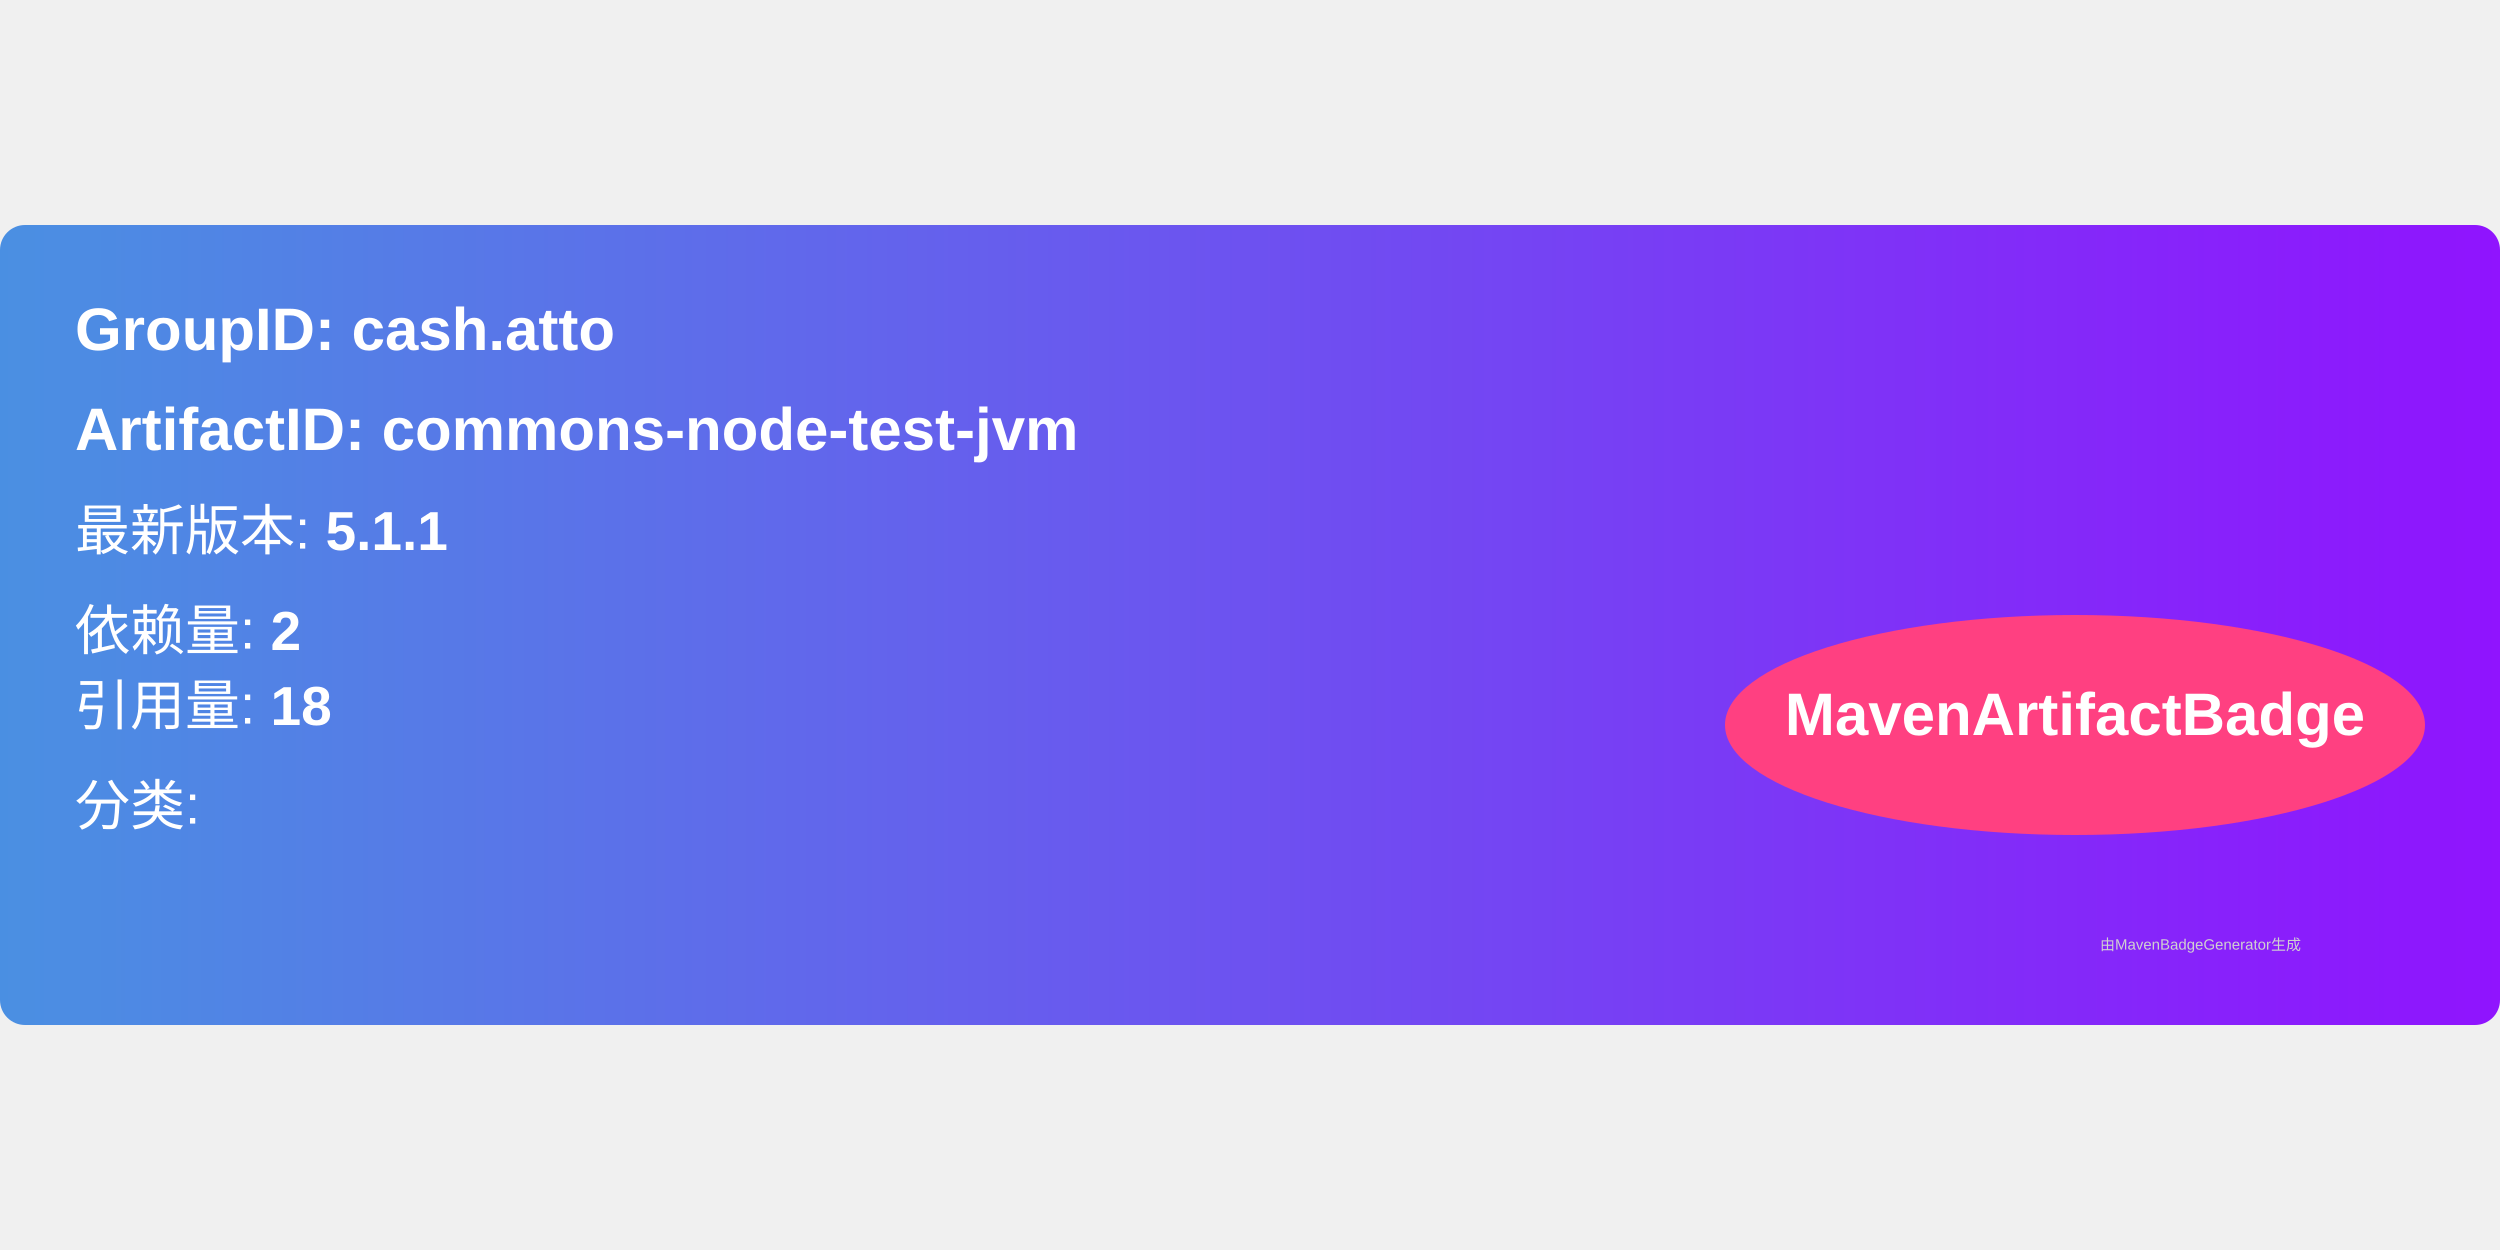
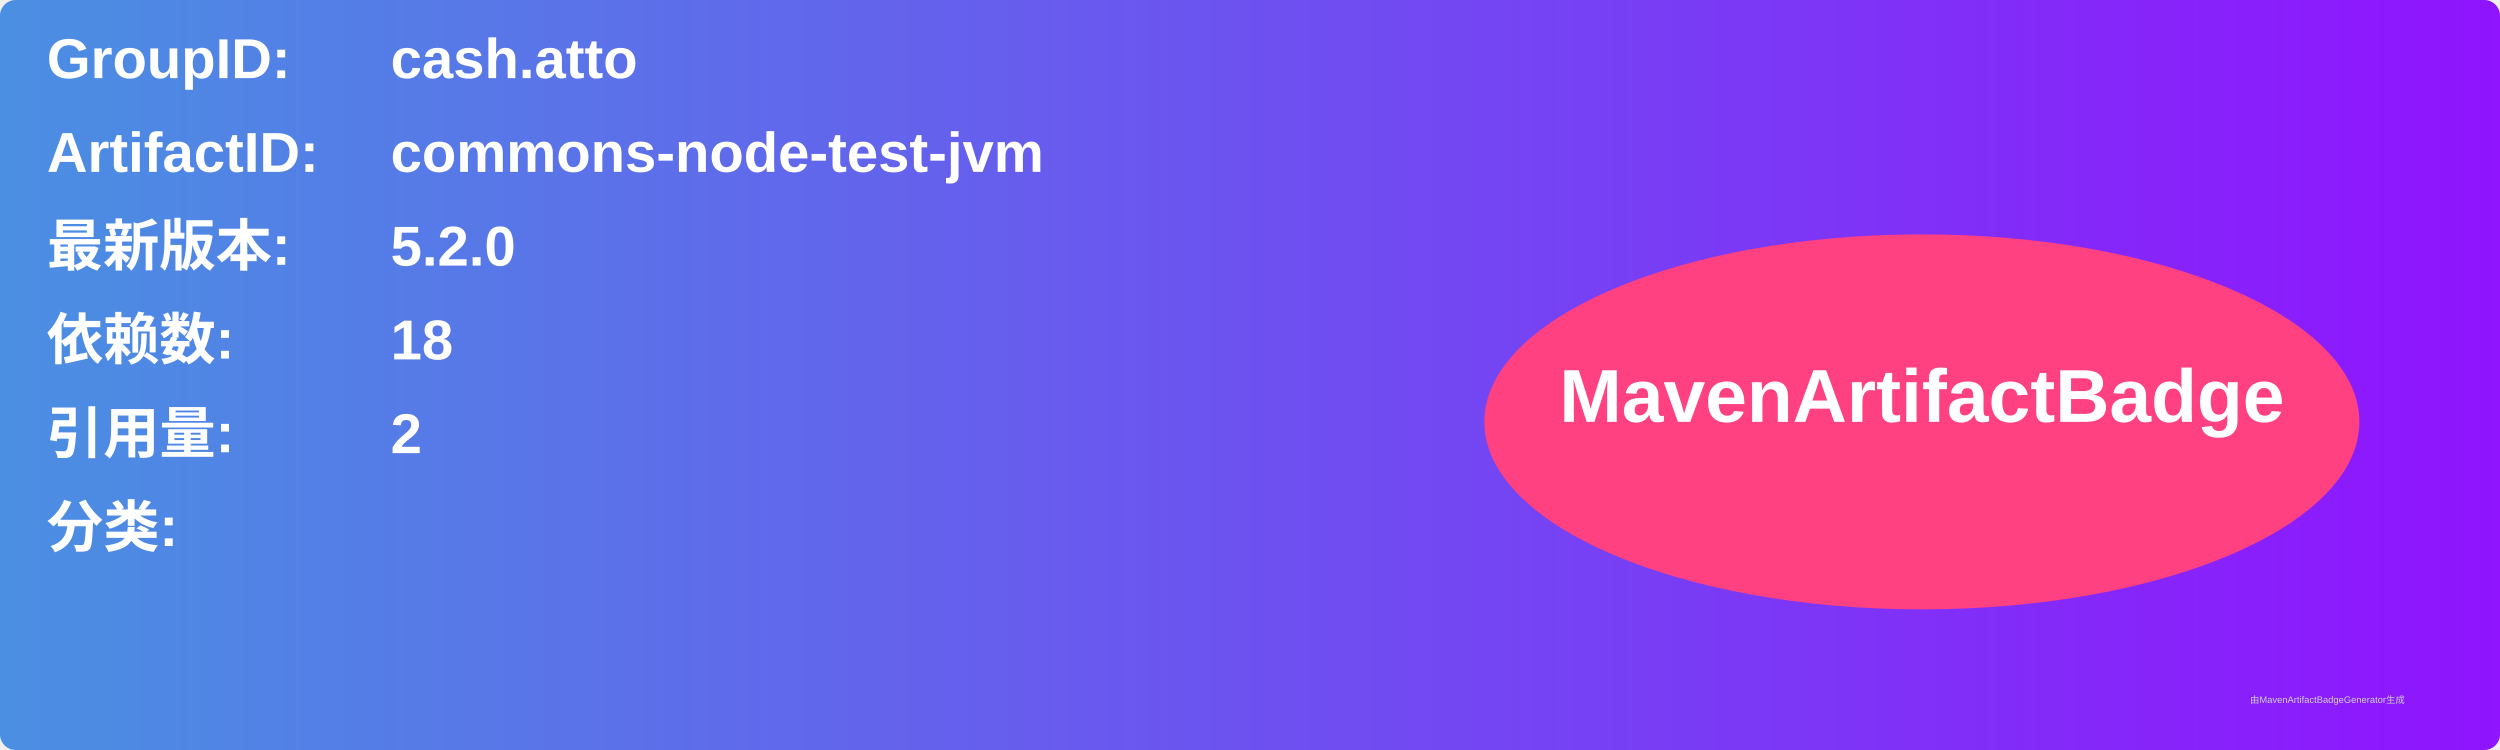
- <svg xmlns="http://www.w3.org/2000/svg" width="300" height="150" viewBox="0 0 500 160">
+ <svg xmlns="http://www.w3.org/2000/svg" width="800" height="240" viewBox="0 0 800 240">
  <linearGradient id="grad" x1="0%" y1="0%" x2="100%" y2="0%">
    <stop offset="0%" stop-color="#4a90e2" />
    <stop offset="100%" stop-color="#9013fe" />
  </linearGradient>
  <rect width="100%" height="100%" rx="5" ry="5" fill="url(#grad)" />
  <g transform="translate(15, 15)">
-     <text x="0" y="10" font-family="Arial" font-size="12" fill="white" font-weight="bold" width="260">
-       GroupID:   cash.atto
+     <text x="0" y="10" font-family="Arial" font-size="18" fill="white" font-weight="bold" width="260">GroupID:</text>
+     <text x="110" y="10" font-family="Arial" font-size="18" fill="white" font-weight="bold" width="460">cash.atto</text>
+     <text x="0" y="40" font-family="Arial" font-size="18" fill="white" font-weight="bold" width="260">ArtifactID:</text>
+     <text x="110" y="40" font-family="Arial" font-size="18" fill="white" font-weight="bold" width="460">commons-node-test-jvm</text>
+     <text x="0" y="70" font-family="Arial" font-size="18" fill="white" font-weight="bold">最新版本:</text>
+     <text x="110" y="70" font-family="Arial" font-size="18" fill="white" font-weight="bold">
+       <tspan font-weight="bold">5.2.0</tspan>
    </text>
-     <text x="0" y="30" font-family="Arial" font-size="12" fill="white" font-weight="bold" width="260">
-       ArtifactID: commons-node-test-jvm
+     <text x="0" y="100" font-family="Arial" font-size="18" fill="white" font-weight="bold">依赖数: </text>
+     <text x="110" y="100" font-family="Arial" font-size="18" fill="white">
+       <tspan font-weight="bold">18</tspan>
    </text>
-     <text x="0" y="50" font-family="Arial" font-size="11" fill="white">
-       最新版本: <tspan font-weight="bold">5.1.1</tspan>
+     <text x="0" y="130" font-family="Arial" font-size="18" fill="white" font-weight="bold">引用量: </text>
+     <text x="110" y="130" font-family="Arial" font-size="18" fill="white">
+       <tspan font-weight="bold">2</tspan>
    </text>
-     <text x="0" y="70" font-family="Arial" font-size="11" fill="white">
-       依赖量: <tspan font-weight="bold">2</tspan>
+     <text x="0" y="160" font-family="Arial" font-size="18" fill="white" font-weight="bold">分类:</text>
+     <text x="10" y="190" font-family="Arial" font-size="10" fill="white">
+       <tspan font-weight="bold" />
    </text>
-     <text x="0" y="85" font-family="Arial" font-size="11" fill="white">
-       引用量: <tspan font-weight="bold">18</tspan>
-     </text>
-     <text x="0" y="105" font-family="Arial" font-size="11" fill="white">
-       分类: <tspan font-weight="bold" />
-     </text>
-     <ellipse cx="400" cy="85" rx="70" ry="22" fill="#ff4081" />
-     <text x="400" y="87" text-anchor="middle" font-family="Arial" font-size="12" fill="white" font-weight="bold">MavenArtifactBadge</text>
+     <ellipse cx="600" cy="120" rx="140" ry="60" fill="#ff4081" />
+     <text x="600" y="120" text-anchor="middle" font-family="Arial" font-size="24" fill="white" font-weight="bold">MavenArtifactBadge</text>
  </g>
-   <text x="420" y="145" font-family="Arial" font-size="3" fill="#d0d0d0">
-     由MavenBadgeGenerator生成
-   </text>
+   <text x="720" y="225" font-family="Arial" font-size="3" fill="#d0d0d0">由MavenArtifactBadgeGenerator生成</text>
</svg>
